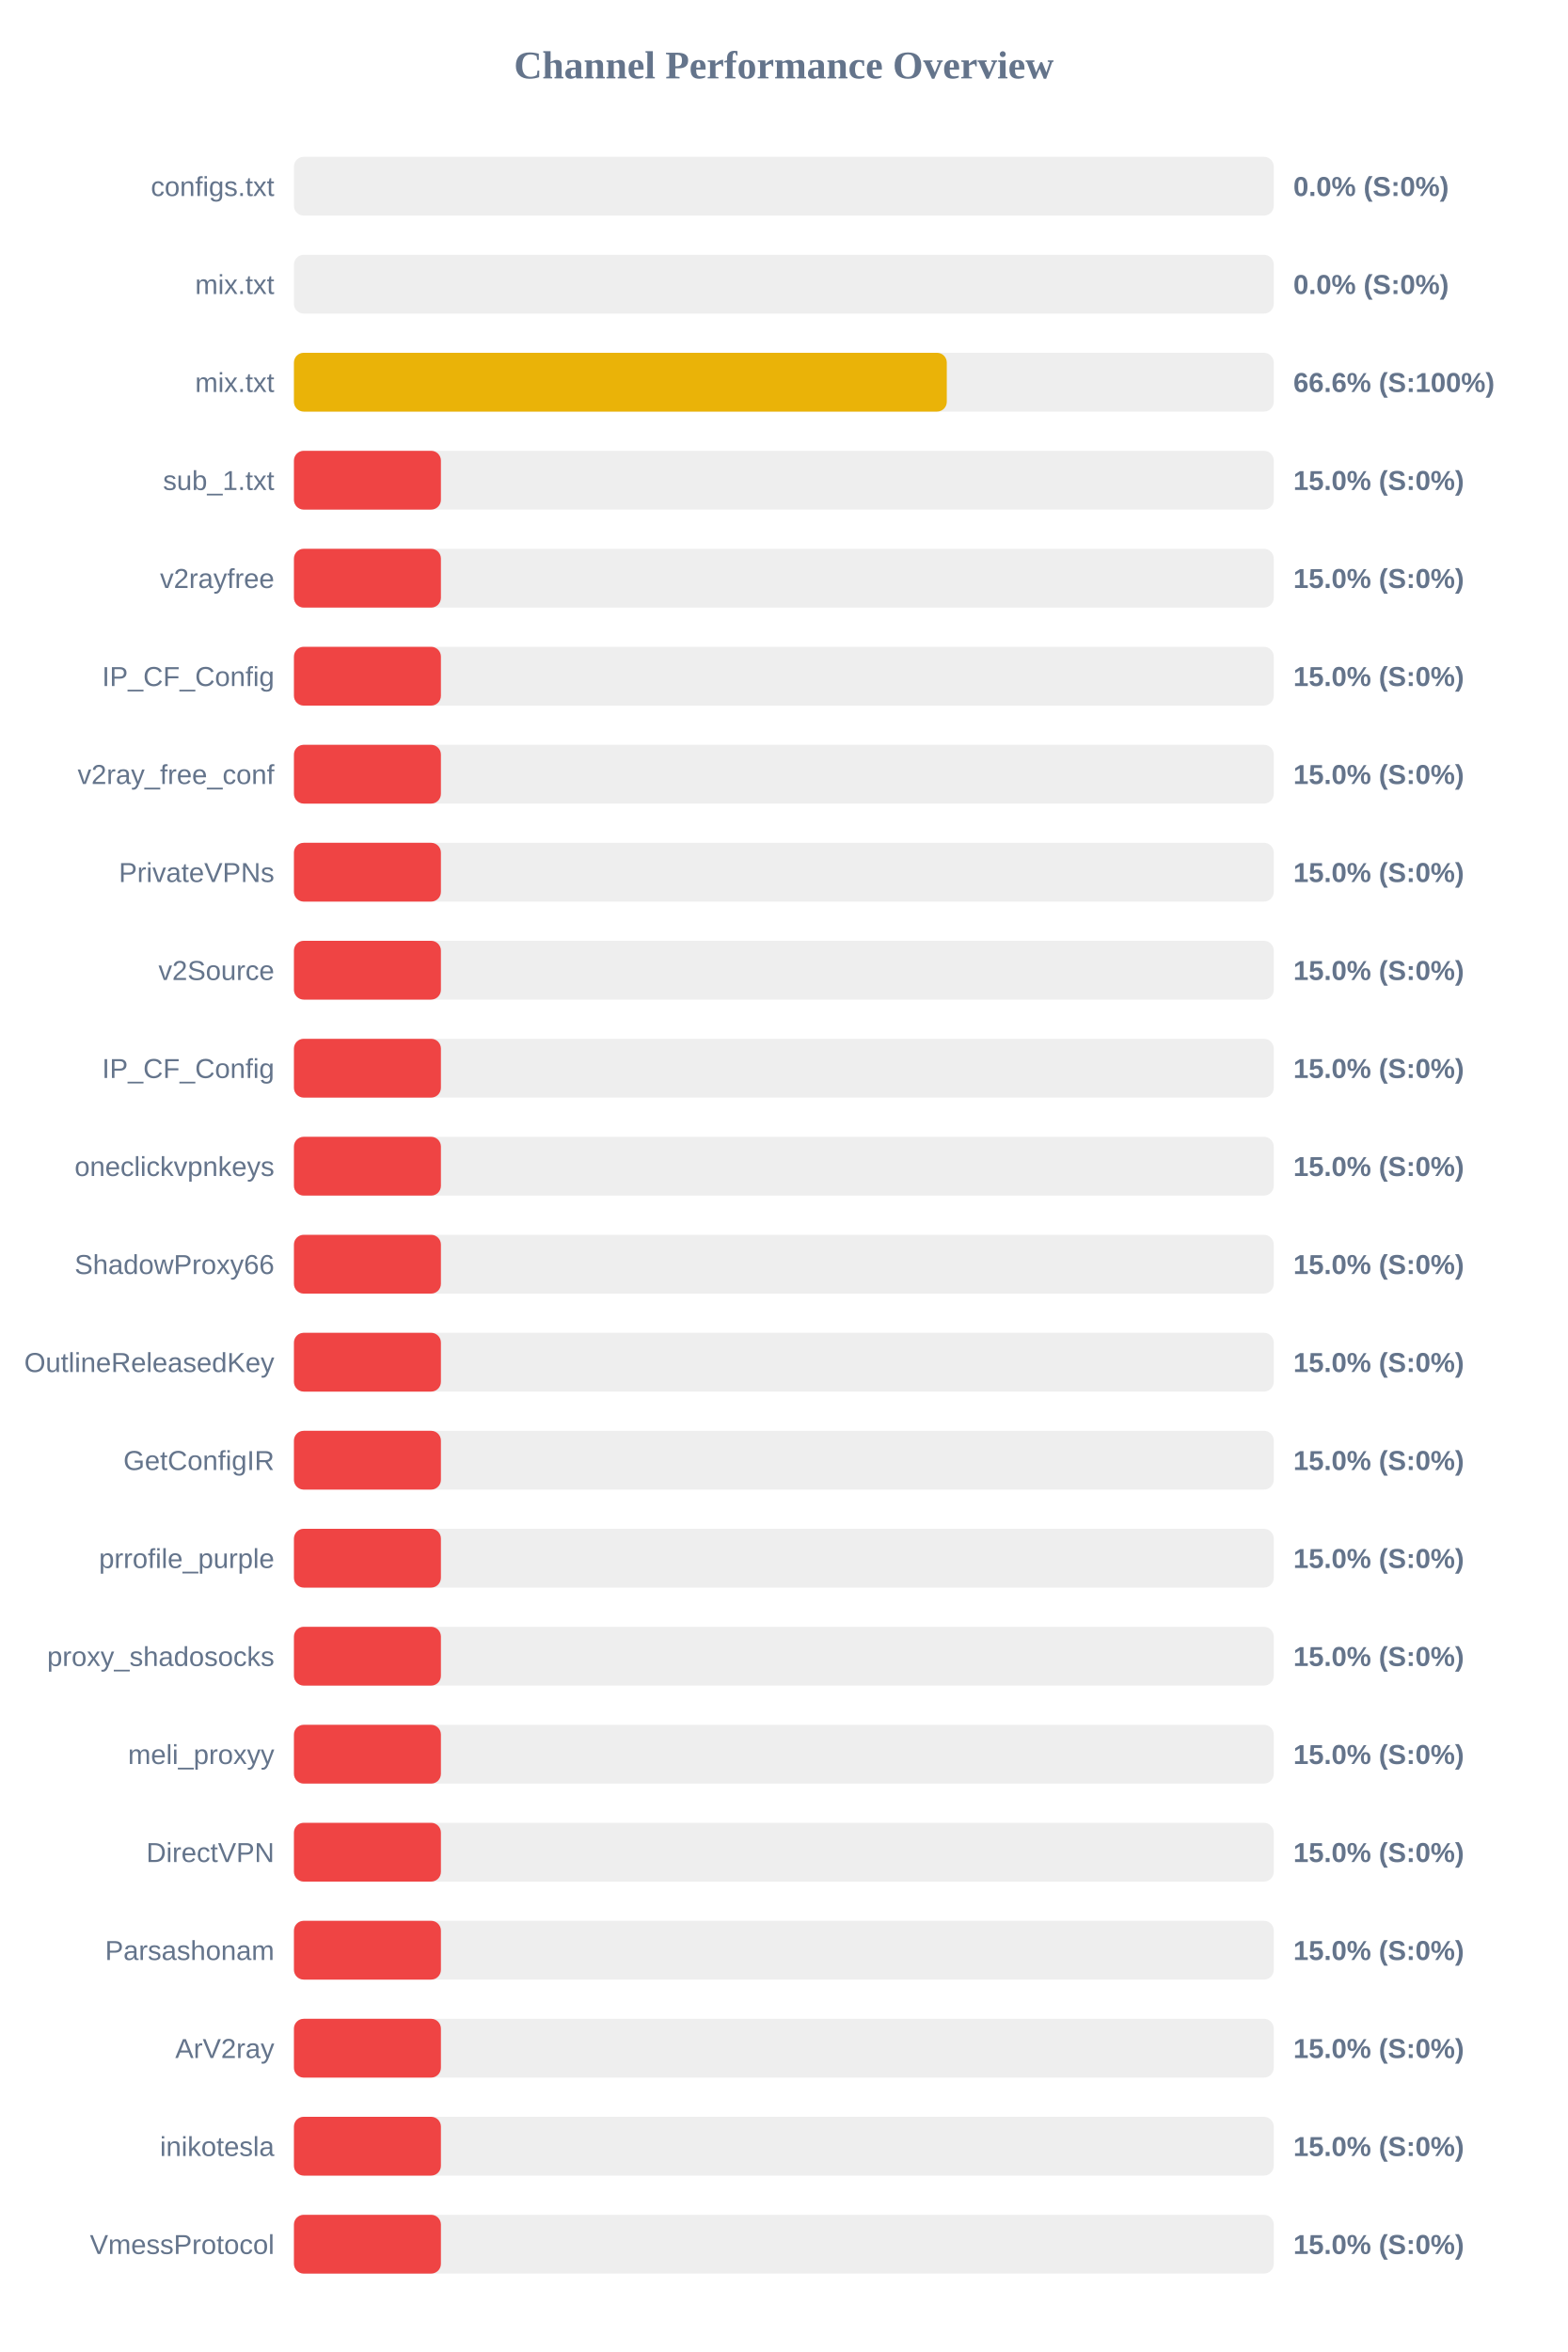
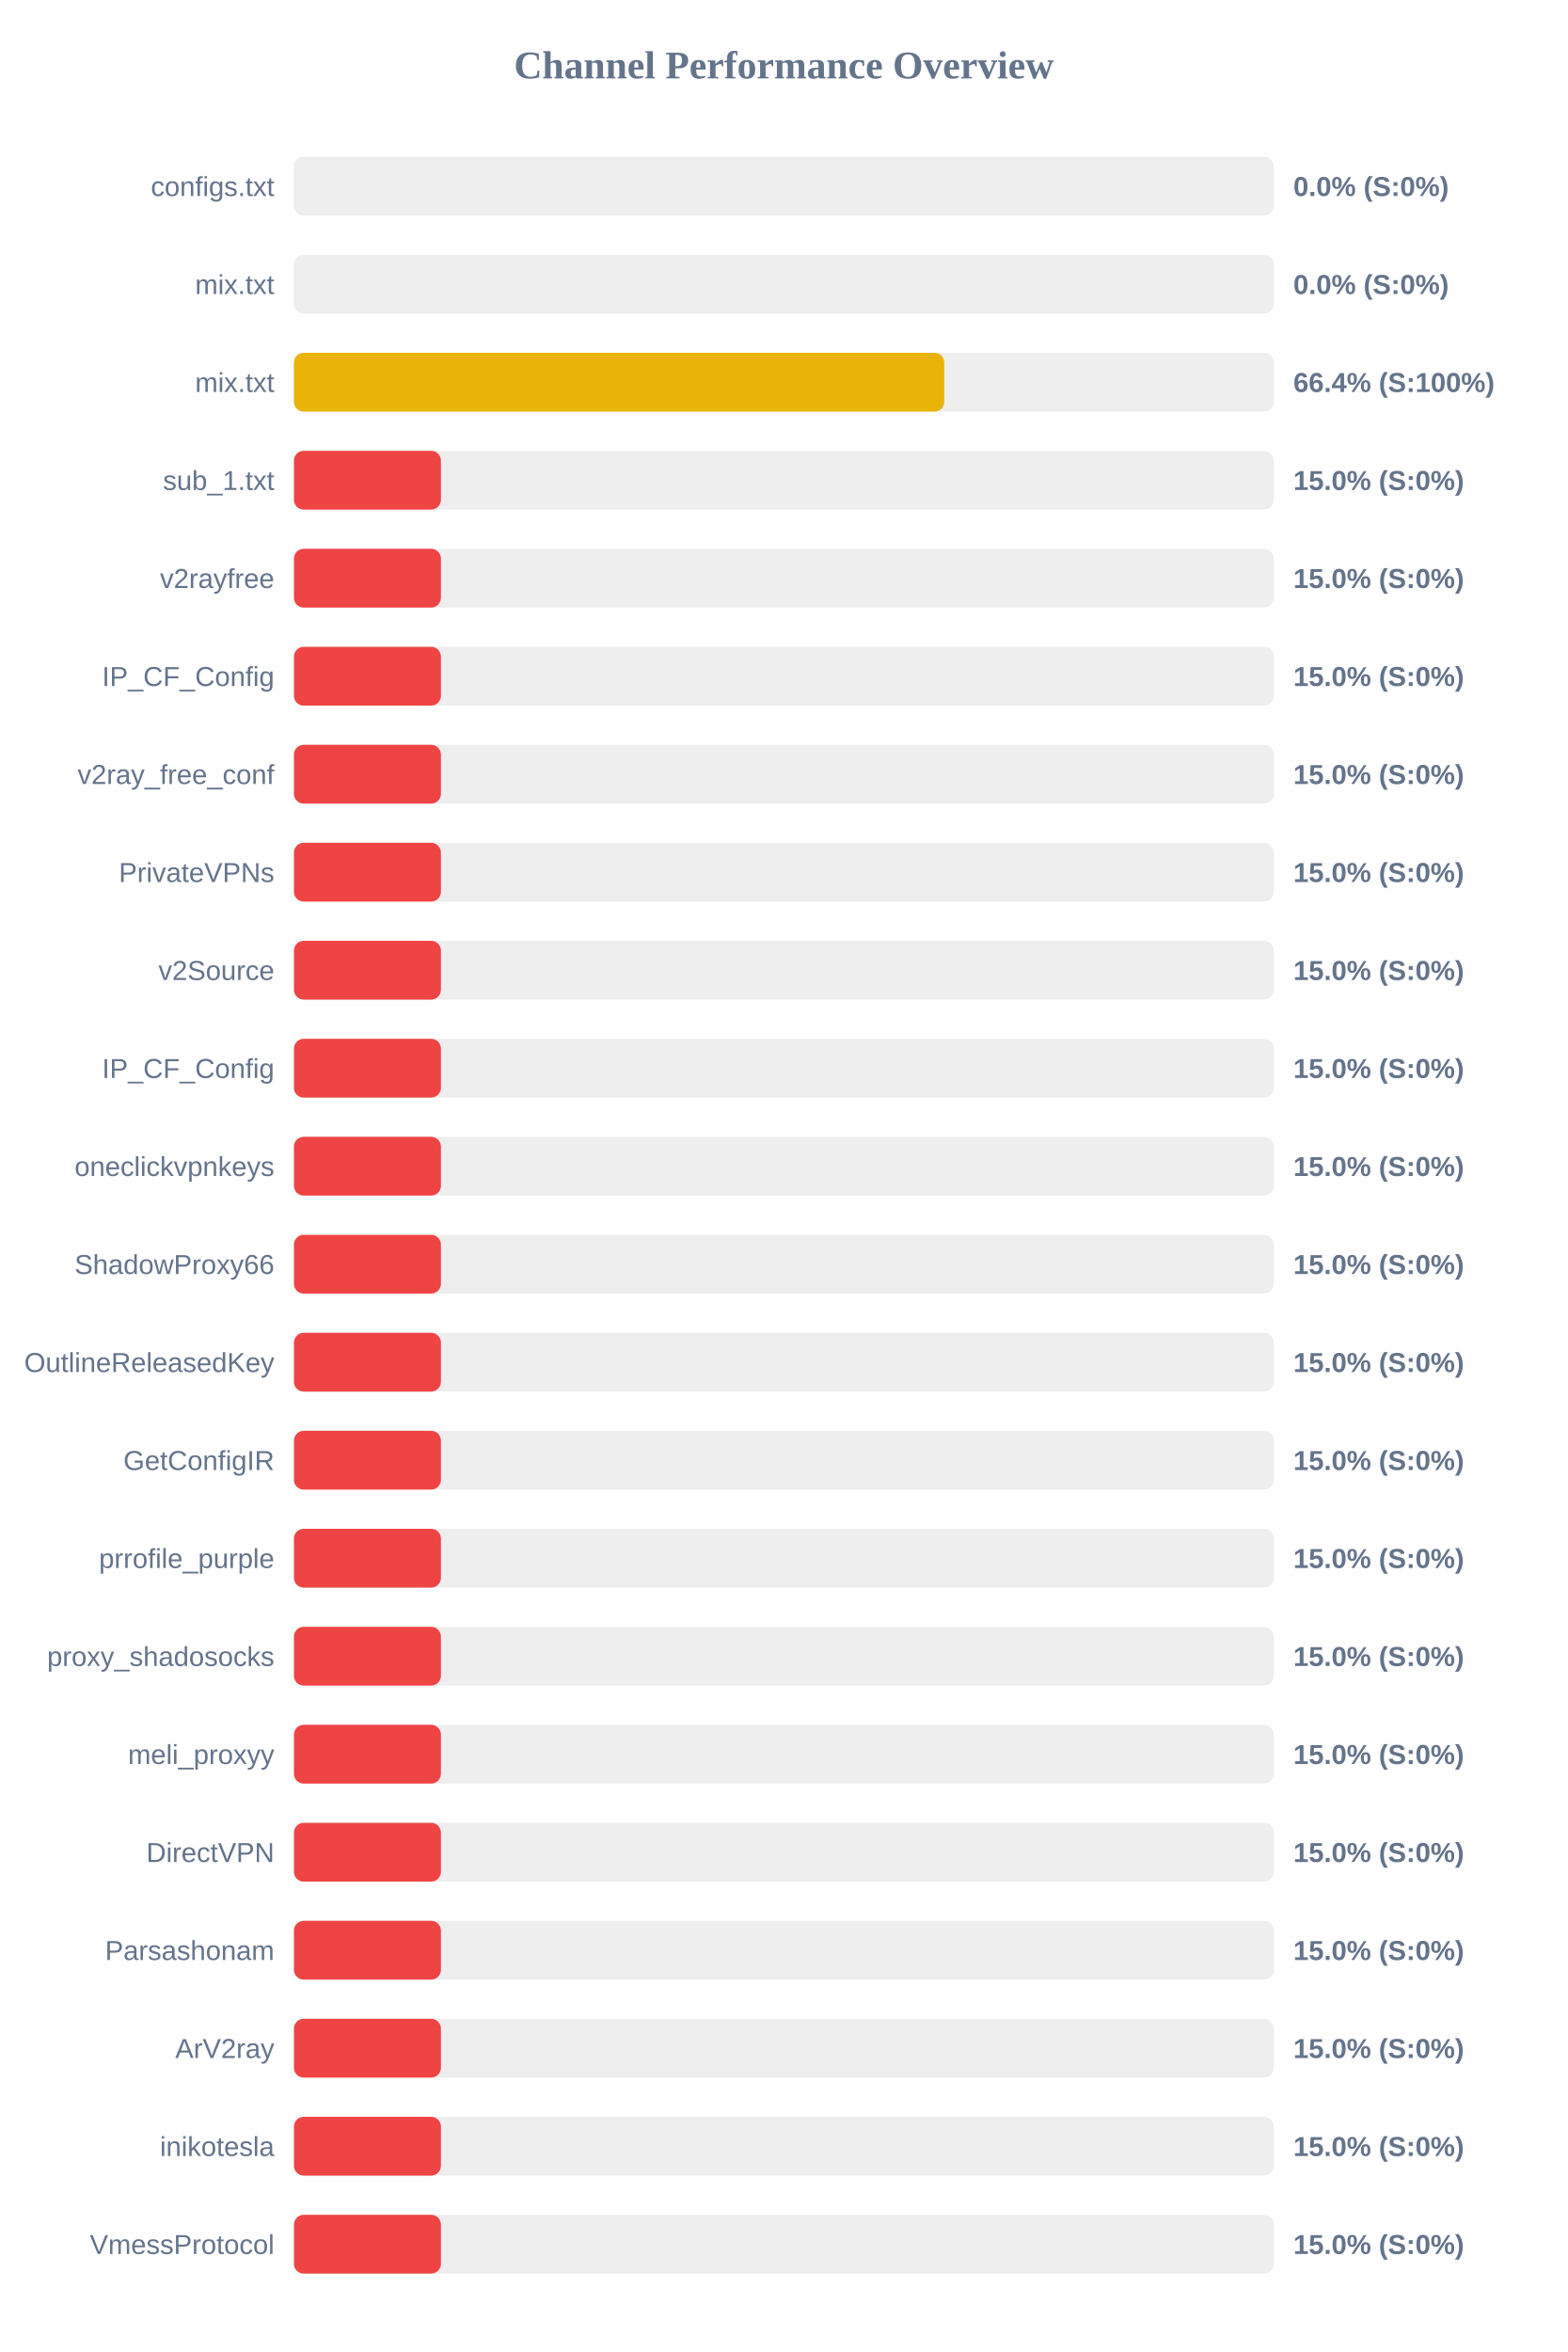
<svg xmlns="http://www.w3.org/2000/svg" width="800" height="1200" version="1.1">
  <style>
        .row { font: 14px Arial; fill: #64748b; }
        .score { font: bold 14px Arial; fill: #64748b; }
    </style>
  <text x="400" y="40" text-anchor="middle" font-size="20px" font-weight="bold" fill="#64748b">Channel Performance Overview</text>
  <rect x="150" y="80" width="500" height="30" fill="#eee" rx="5" />
  <rect x="150" y="80" width="0.0" height="30" fill="#ef4444" rx="5" />
  <text x="140" y="100" text-anchor="end" class="row">configs.txt</text>
  <text x="660" y="100" text-anchor="start" class="score">0.0% (S:0%)</text>
  <rect x="150" y="130" width="500" height="30" fill="#eee" rx="5" />
  <rect x="150" y="130" width="0.0" height="30" fill="#ef4444" rx="5" />
  <text x="140" y="150" text-anchor="end" class="row">mix.txt</text>
  <text x="660" y="150" text-anchor="start" class="score">0.0% (S:0%)</text>
  <rect x="150" y="180" width="500" height="30" fill="#eee" rx="5" />
-   <rect x="150" y="180" width="333.15" height="30" fill="#eab308" rx="5" />
+   <rect x="150" y="180" width="331.85" height="30" fill="#eab308" rx="5" />
  <text x="140" y="200" text-anchor="end" class="row">mix.txt</text>
-   <text x="660" y="200" text-anchor="start" class="score">66.6% (S:100%)</text>
+   <text x="660" y="200" text-anchor="start" class="score">66.4% (S:100%)</text>
  <rect x="150" y="230" width="500" height="30" fill="#eee" rx="5" />
  <rect x="150" y="230" width="75.0" height="30" fill="#ef4444" rx="5" />
  <text x="140" y="250" text-anchor="end" class="row">sub_1.txt</text>
  <text x="660" y="250" text-anchor="start" class="score">15.0% (S:0%)</text>
  <rect x="150" y="280" width="500" height="30" fill="#eee" rx="5" />
  <rect x="150" y="280" width="75.0" height="30" fill="#ef4444" rx="5" />
  <text x="140" y="300" text-anchor="end" class="row">v2rayfree</text>
  <text x="660" y="300" text-anchor="start" class="score">15.0% (S:0%)</text>
  <rect x="150" y="330" width="500" height="30" fill="#eee" rx="5" />
  <rect x="150" y="330" width="75.0" height="30" fill="#ef4444" rx="5" />
  <text x="140" y="350" text-anchor="end" class="row">IP_CF_Config</text>
  <text x="660" y="350" text-anchor="start" class="score">15.0% (S:0%)</text>
  <rect x="150" y="380" width="500" height="30" fill="#eee" rx="5" />
  <rect x="150" y="380" width="75.0" height="30" fill="#ef4444" rx="5" />
  <text x="140" y="400" text-anchor="end" class="row">v2ray_free_conf</text>
  <text x="660" y="400" text-anchor="start" class="score">15.0% (S:0%)</text>
  <rect x="150" y="430" width="500" height="30" fill="#eee" rx="5" />
  <rect x="150" y="430" width="75.0" height="30" fill="#ef4444" rx="5" />
  <text x="140" y="450" text-anchor="end" class="row">PrivateVPNs</text>
  <text x="660" y="450" text-anchor="start" class="score">15.0% (S:0%)</text>
  <rect x="150" y="480" width="500" height="30" fill="#eee" rx="5" />
  <rect x="150" y="480" width="75.0" height="30" fill="#ef4444" rx="5" />
  <text x="140" y="500" text-anchor="end" class="row">v2Source</text>
  <text x="660" y="500" text-anchor="start" class="score">15.0% (S:0%)</text>
  <rect x="150" y="530" width="500" height="30" fill="#eee" rx="5" />
  <rect x="150" y="530" width="75.0" height="30" fill="#ef4444" rx="5" />
  <text x="140" y="550" text-anchor="end" class="row">IP_CF_Config</text>
  <text x="660" y="550" text-anchor="start" class="score">15.0% (S:0%)</text>
  <rect x="150" y="580" width="500" height="30" fill="#eee" rx="5" />
  <rect x="150" y="580" width="75.0" height="30" fill="#ef4444" rx="5" />
  <text x="140" y="600" text-anchor="end" class="row">oneclickvpnkeys</text>
  <text x="660" y="600" text-anchor="start" class="score">15.0% (S:0%)</text>
  <rect x="150" y="630" width="500" height="30" fill="#eee" rx="5" />
  <rect x="150" y="630" width="75.0" height="30" fill="#ef4444" rx="5" />
  <text x="140" y="650" text-anchor="end" class="row">ShadowProxy66</text>
  <text x="660" y="650" text-anchor="start" class="score">15.0% (S:0%)</text>
  <rect x="150" y="680" width="500" height="30" fill="#eee" rx="5" />
  <rect x="150" y="680" width="75.0" height="30" fill="#ef4444" rx="5" />
  <text x="140" y="700" text-anchor="end" class="row">OutlineReleasedKey</text>
  <text x="660" y="700" text-anchor="start" class="score">15.0% (S:0%)</text>
  <rect x="150" y="730" width="500" height="30" fill="#eee" rx="5" />
  <rect x="150" y="730" width="75.0" height="30" fill="#ef4444" rx="5" />
  <text x="140" y="750" text-anchor="end" class="row">GetConfigIR</text>
  <text x="660" y="750" text-anchor="start" class="score">15.0% (S:0%)</text>
  <rect x="150" y="780" width="500" height="30" fill="#eee" rx="5" />
  <rect x="150" y="780" width="75.0" height="30" fill="#ef4444" rx="5" />
  <text x="140" y="800" text-anchor="end" class="row">prrofile_purple</text>
  <text x="660" y="800" text-anchor="start" class="score">15.0% (S:0%)</text>
  <rect x="150" y="830" width="500" height="30" fill="#eee" rx="5" />
  <rect x="150" y="830" width="75.0" height="30" fill="#ef4444" rx="5" />
  <text x="140" y="850" text-anchor="end" class="row">proxy_shadosocks</text>
  <text x="660" y="850" text-anchor="start" class="score">15.0% (S:0%)</text>
  <rect x="150" y="880" width="500" height="30" fill="#eee" rx="5" />
  <rect x="150" y="880" width="75.0" height="30" fill="#ef4444" rx="5" />
  <text x="140" y="900" text-anchor="end" class="row">meli_proxyy</text>
  <text x="660" y="900" text-anchor="start" class="score">15.0% (S:0%)</text>
  <rect x="150" y="930" width="500" height="30" fill="#eee" rx="5" />
  <rect x="150" y="930" width="75.0" height="30" fill="#ef4444" rx="5" />
  <text x="140" y="950" text-anchor="end" class="row">DirectVPN</text>
  <text x="660" y="950" text-anchor="start" class="score">15.0% (S:0%)</text>
  <rect x="150" y="980" width="500" height="30" fill="#eee" rx="5" />
  <rect x="150" y="980" width="75.0" height="30" fill="#ef4444" rx="5" />
  <text x="140" y="1000" text-anchor="end" class="row">Parsashonam</text>
  <text x="660" y="1000" text-anchor="start" class="score">15.0% (S:0%)</text>
  <rect x="150" y="1030" width="500" height="30" fill="#eee" rx="5" />
  <rect x="150" y="1030" width="75.0" height="30" fill="#ef4444" rx="5" />
  <text x="140" y="1050" text-anchor="end" class="row">ArV2ray</text>
  <text x="660" y="1050" text-anchor="start" class="score">15.0% (S:0%)</text>
  <rect x="150" y="1080" width="500" height="30" fill="#eee" rx="5" />
  <rect x="150" y="1080" width="75.0" height="30" fill="#ef4444" rx="5" />
  <text x="140" y="1100" text-anchor="end" class="row">inikotesla</text>
  <text x="660" y="1100" text-anchor="start" class="score">15.0% (S:0%)</text>
  <rect x="150" y="1130" width="500" height="30" fill="#eee" rx="5" />
  <rect x="150" y="1130" width="75.0" height="30" fill="#ef4444" rx="5" />
  <text x="140" y="1150" text-anchor="end" class="row">VmessProtocol</text>
  <text x="660" y="1150" text-anchor="start" class="score">15.0% (S:0%)</text>
</svg>
